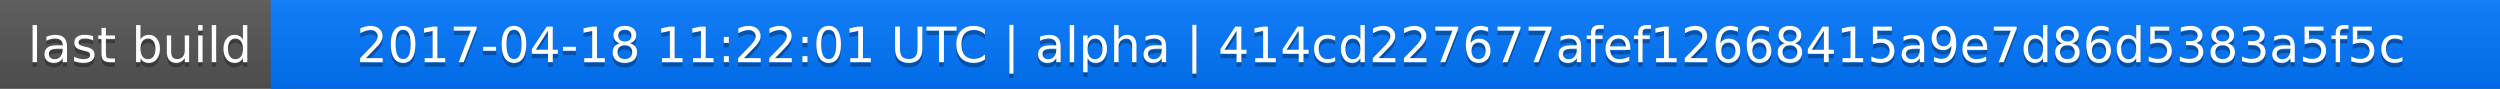
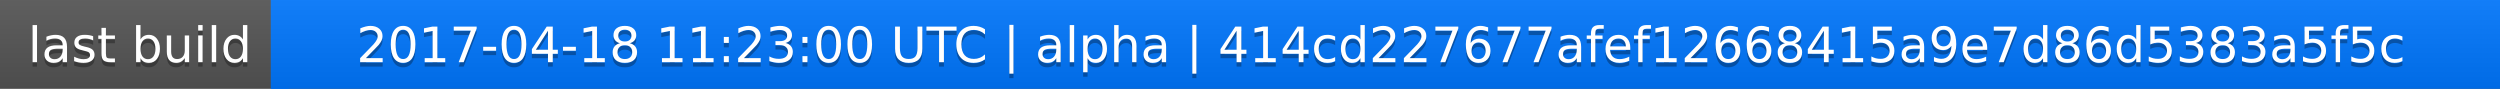
<svg xmlns="http://www.w3.org/2000/svg" width="563" height="20">
  <linearGradient id="a" x2="0" y2="100%">
    <stop offset="0" stop-color="#bbb" stop-opacity=".1" />
    <stop offset="1" stop-opacity=".1" />
  </linearGradient>
  <rect rx="0" width="563" height="20" fill="#555" />
  <rect rx="0" x="61" width="502" height="20" fill="#07f" />
  <path fill="#07f" d="M61 0h4v20h-4z" />
  <rect rx="0" width="563" height="20" fill="url(#a)" />
  <g fill="#fff" text-anchor="middle" font-family="DejaVu Sans,Verdana,Geneva,sans-serif" font-size="11">
    <text x="31.5" y="15" fill="#010101" fill-opacity=".3">last build</text>
    <text x="31.5" y="14">last build</text>
-     <text x="311" y="15" fill="#010101" fill-opacity=".3">2017-04-18 11:22:01 UTC | alpha | 414cd227677afef12668415a9e7d86d5383a5f5c</text>
-     <text x="311" y="14">2017-04-18 11:22:01 UTC | alpha | 414cd227677afef12668415a9e7d86d5383a5f5c</text>
+     <text x="311" y="15" fill="#010101" fill-opacity=".3">2017-04-18 11:23:00 UTC | alpha | 414cd227677afef12668415a9e7d86d5383a5f5c</text>
+     <text x="311" y="14">2017-04-18 11:23:00 UTC | alpha | 414cd227677afef12668415a9e7d86d5383a5f5c</text>
  </g>
</svg>
